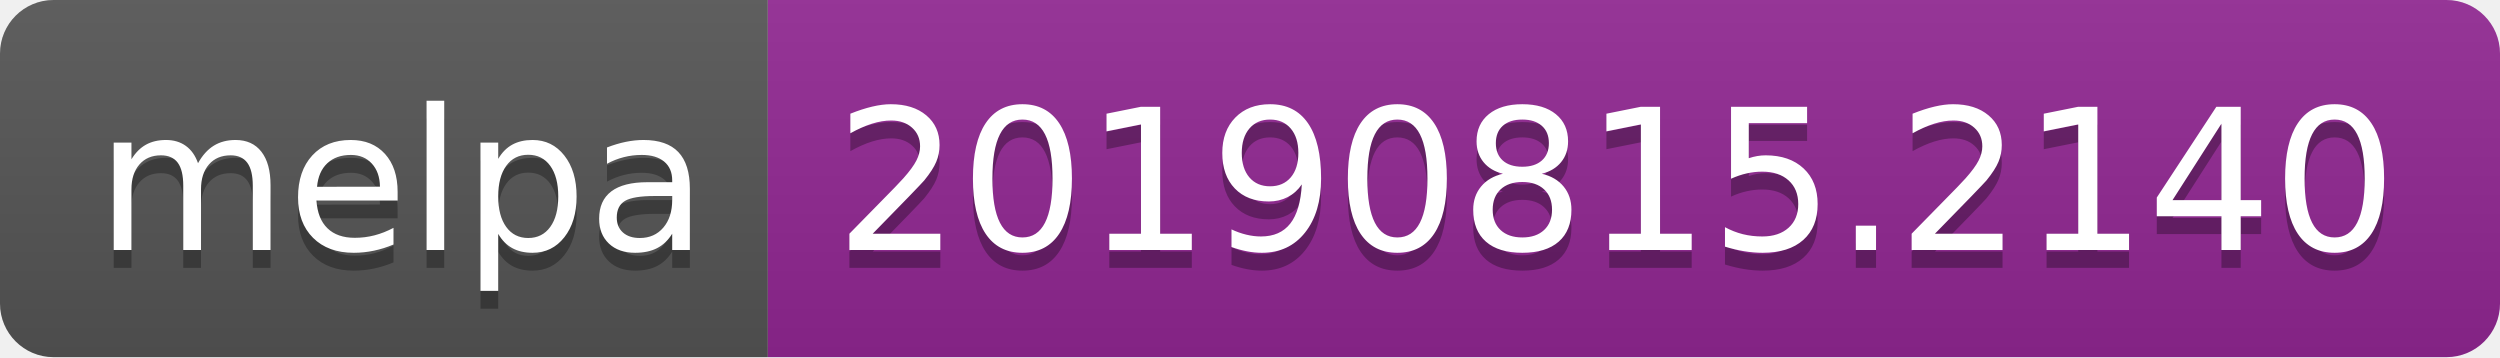
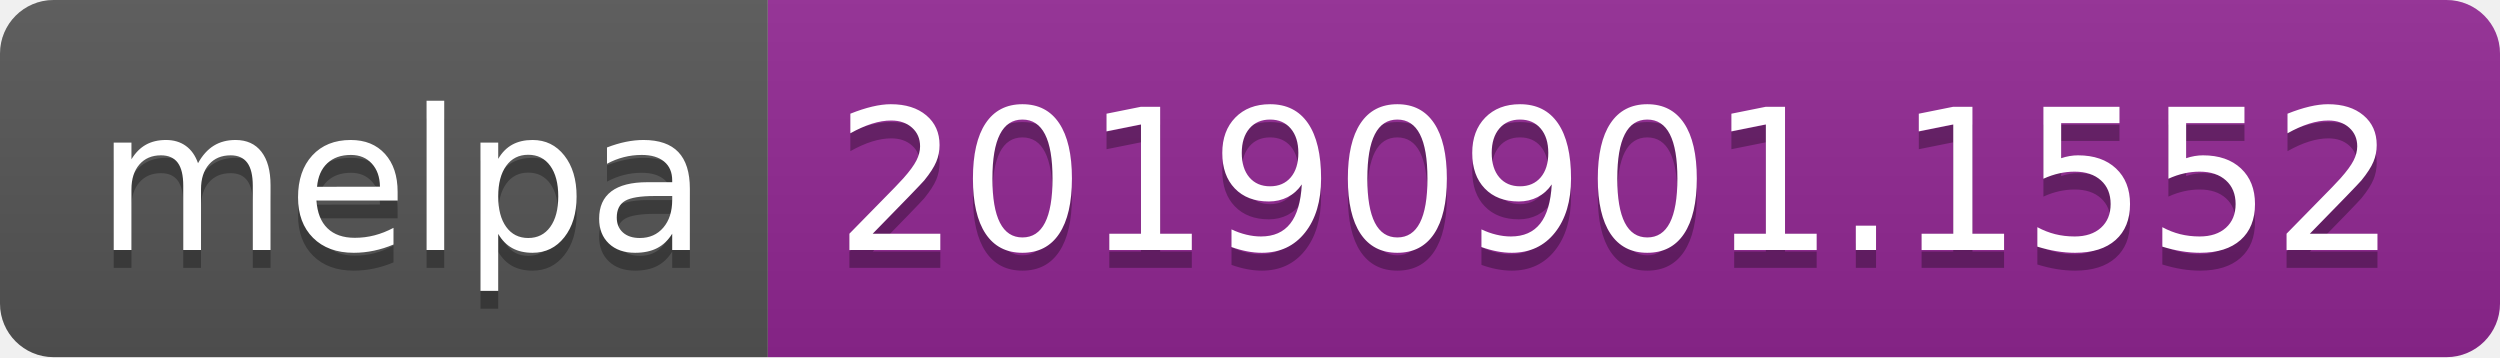
<svg xmlns="http://www.w3.org/2000/svg" width="140" height="20">
  <linearGradient id="b" x2="0" y2="100%">
    <stop offset="0" stop-color="#bbb" stop-opacity=".1" />
    <stop offset="1" stop-opacity=".1" />
  </linearGradient>
  <clipPath id="a">
    <rect width="140" height="20" rx="3" fill="#fff" />
  </clipPath>
  <g clip-path="url(#a)">
    <path fill="#555" d="M0 0h43v20H0z" />
    <path fill="#922793" d="M43 0h97v20H43z" />
    <path fill="url(#b)" d="M0 0h140v20H0z" />
  </g>
  <g fill="#fff" text-anchor="middle" font-family="DejaVu Sans,Verdana,Geneva,sans-serif" font-size="110">
    <text x="225" y="150" fill="#010101" fill-opacity=".3" transform="scale(.1)" textLength="330">melpa</text>
    <text x="225" y="140" transform="scale(.1)" textLength="330">melpa</text>
-     <text x="905" y="150" fill="#010101" fill-opacity=".3" transform="scale(.1)" textLength="870">20190815.2140</text>
-     <text x="905" y="140" transform="scale(.1)" textLength="870">20190815.2140</text>
+     <text x="905" y="150" fill="#010101" fill-opacity=".3" transform="scale(.1)" textLength="870">20190901.1552</text>
+     <text x="905" y="140" transform="scale(.1)" textLength="870">20190901.1552</text>
  </g>
</svg>
